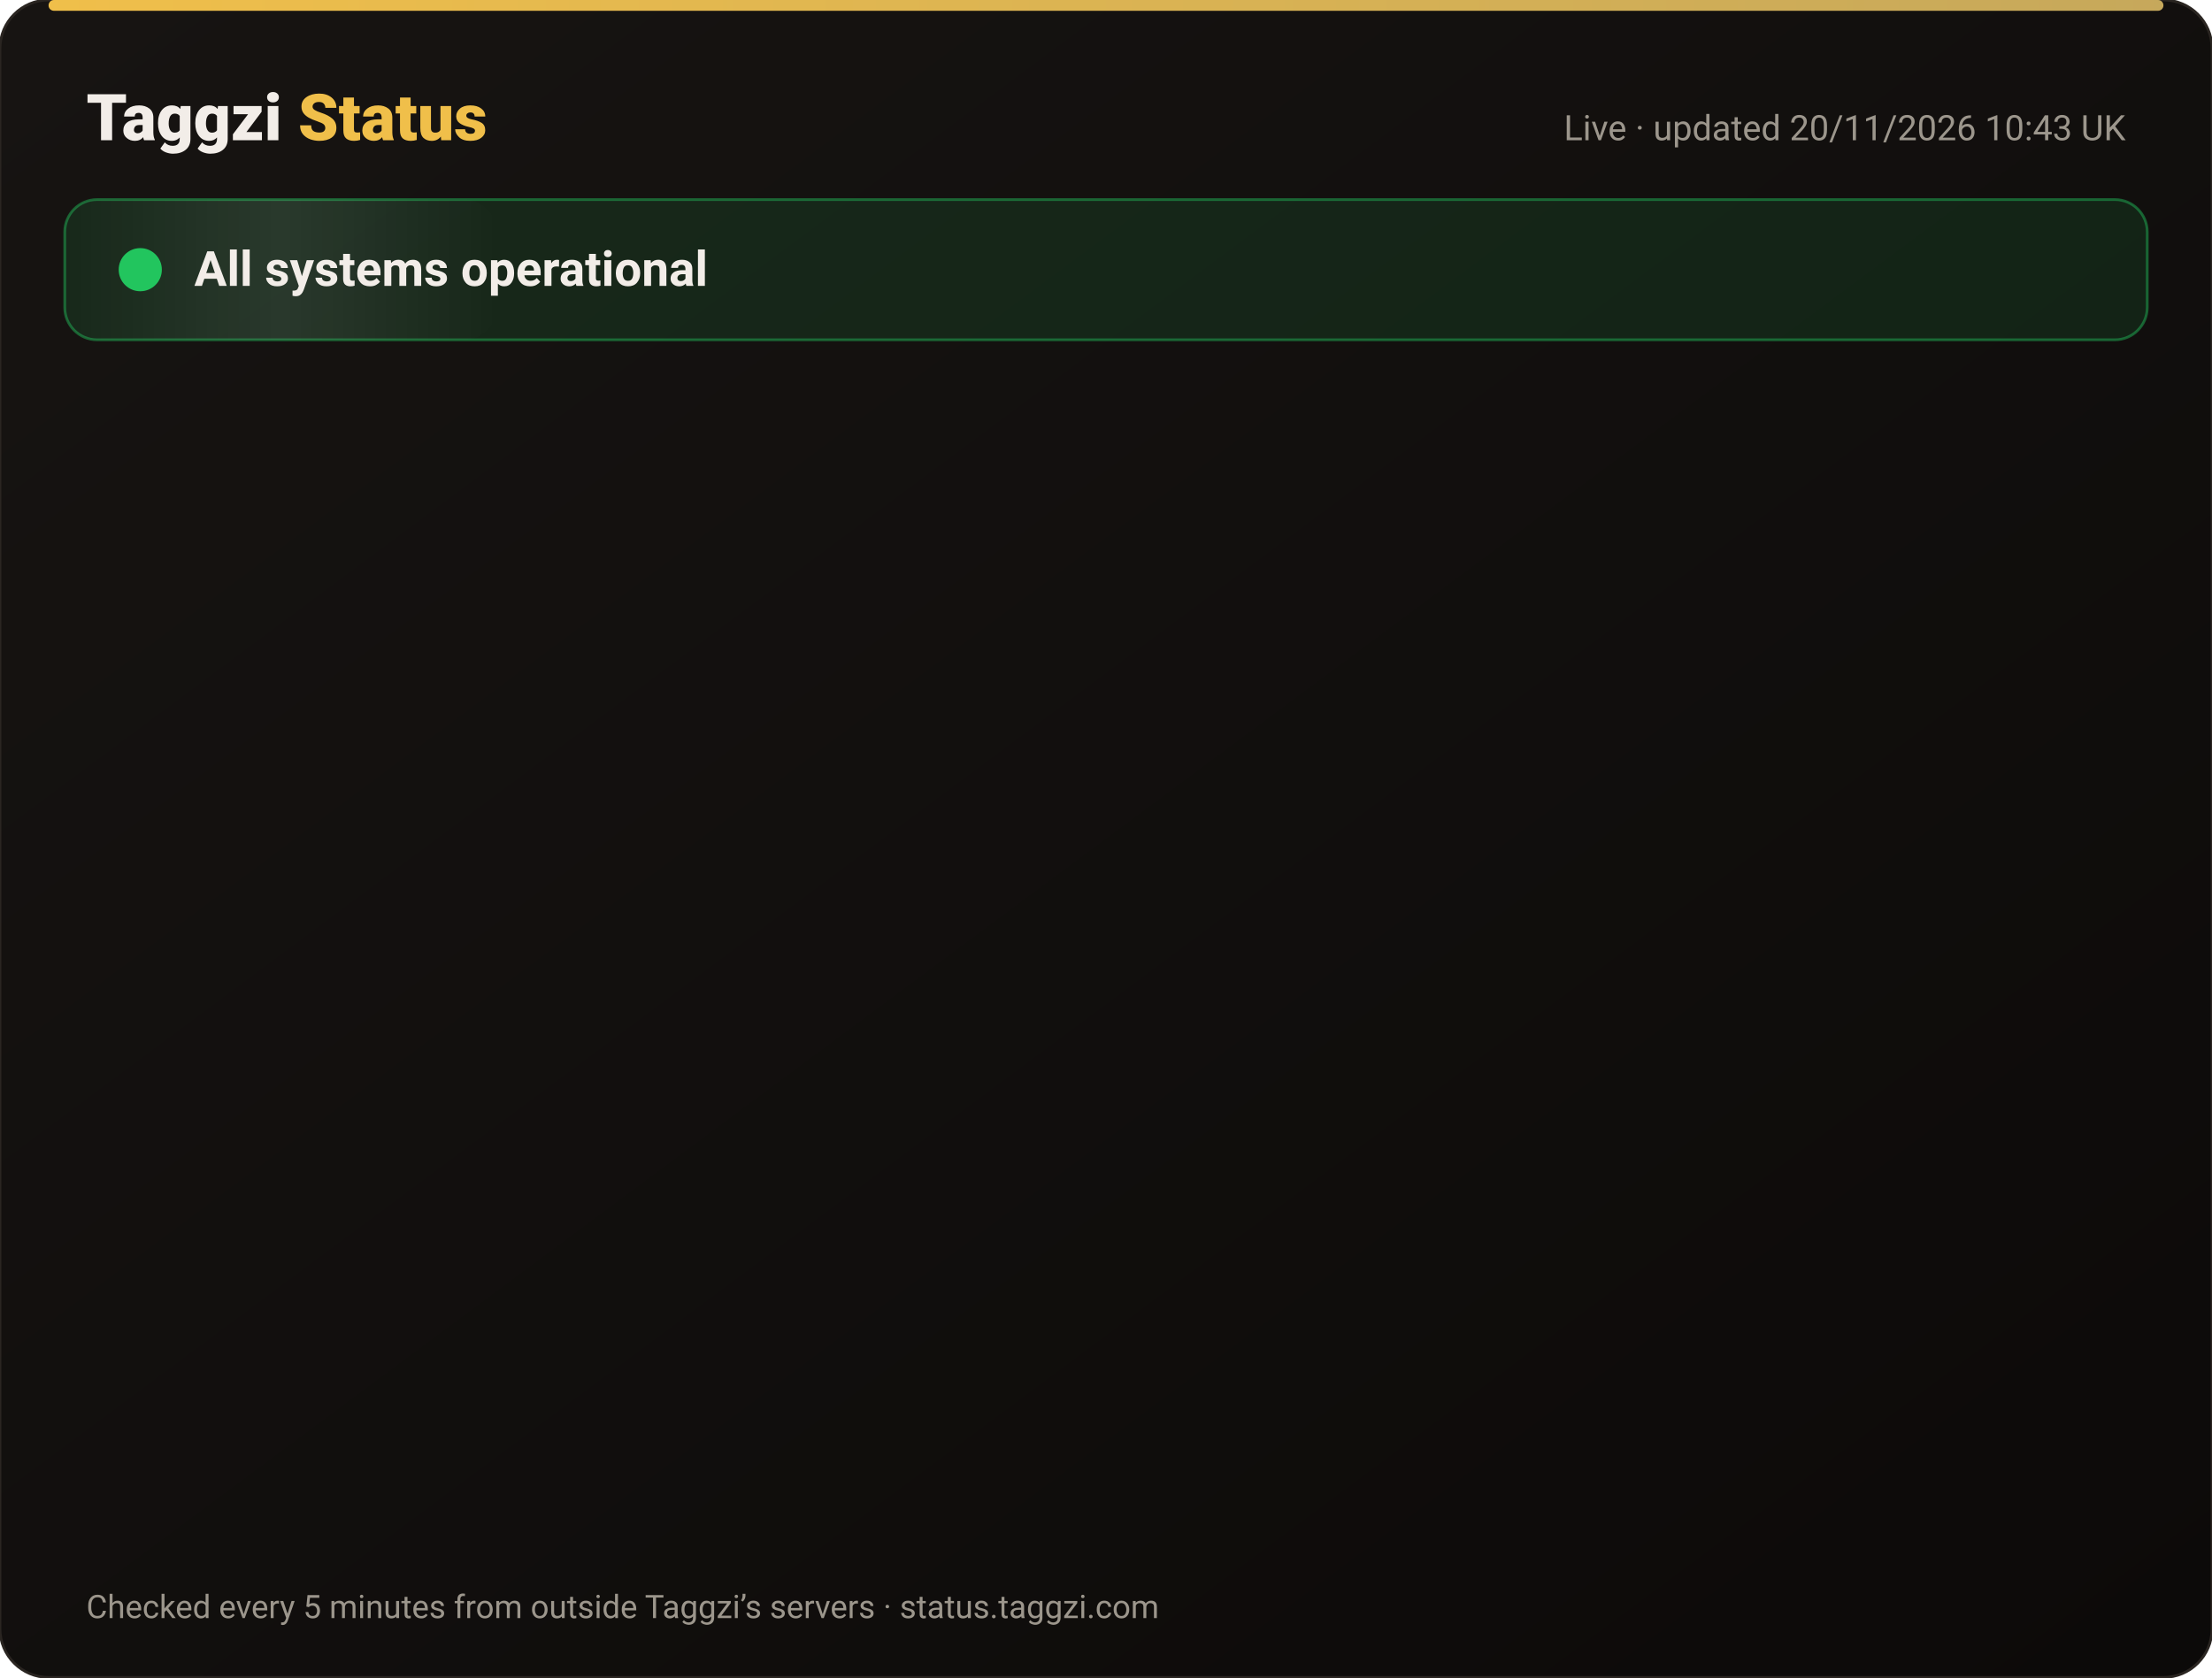
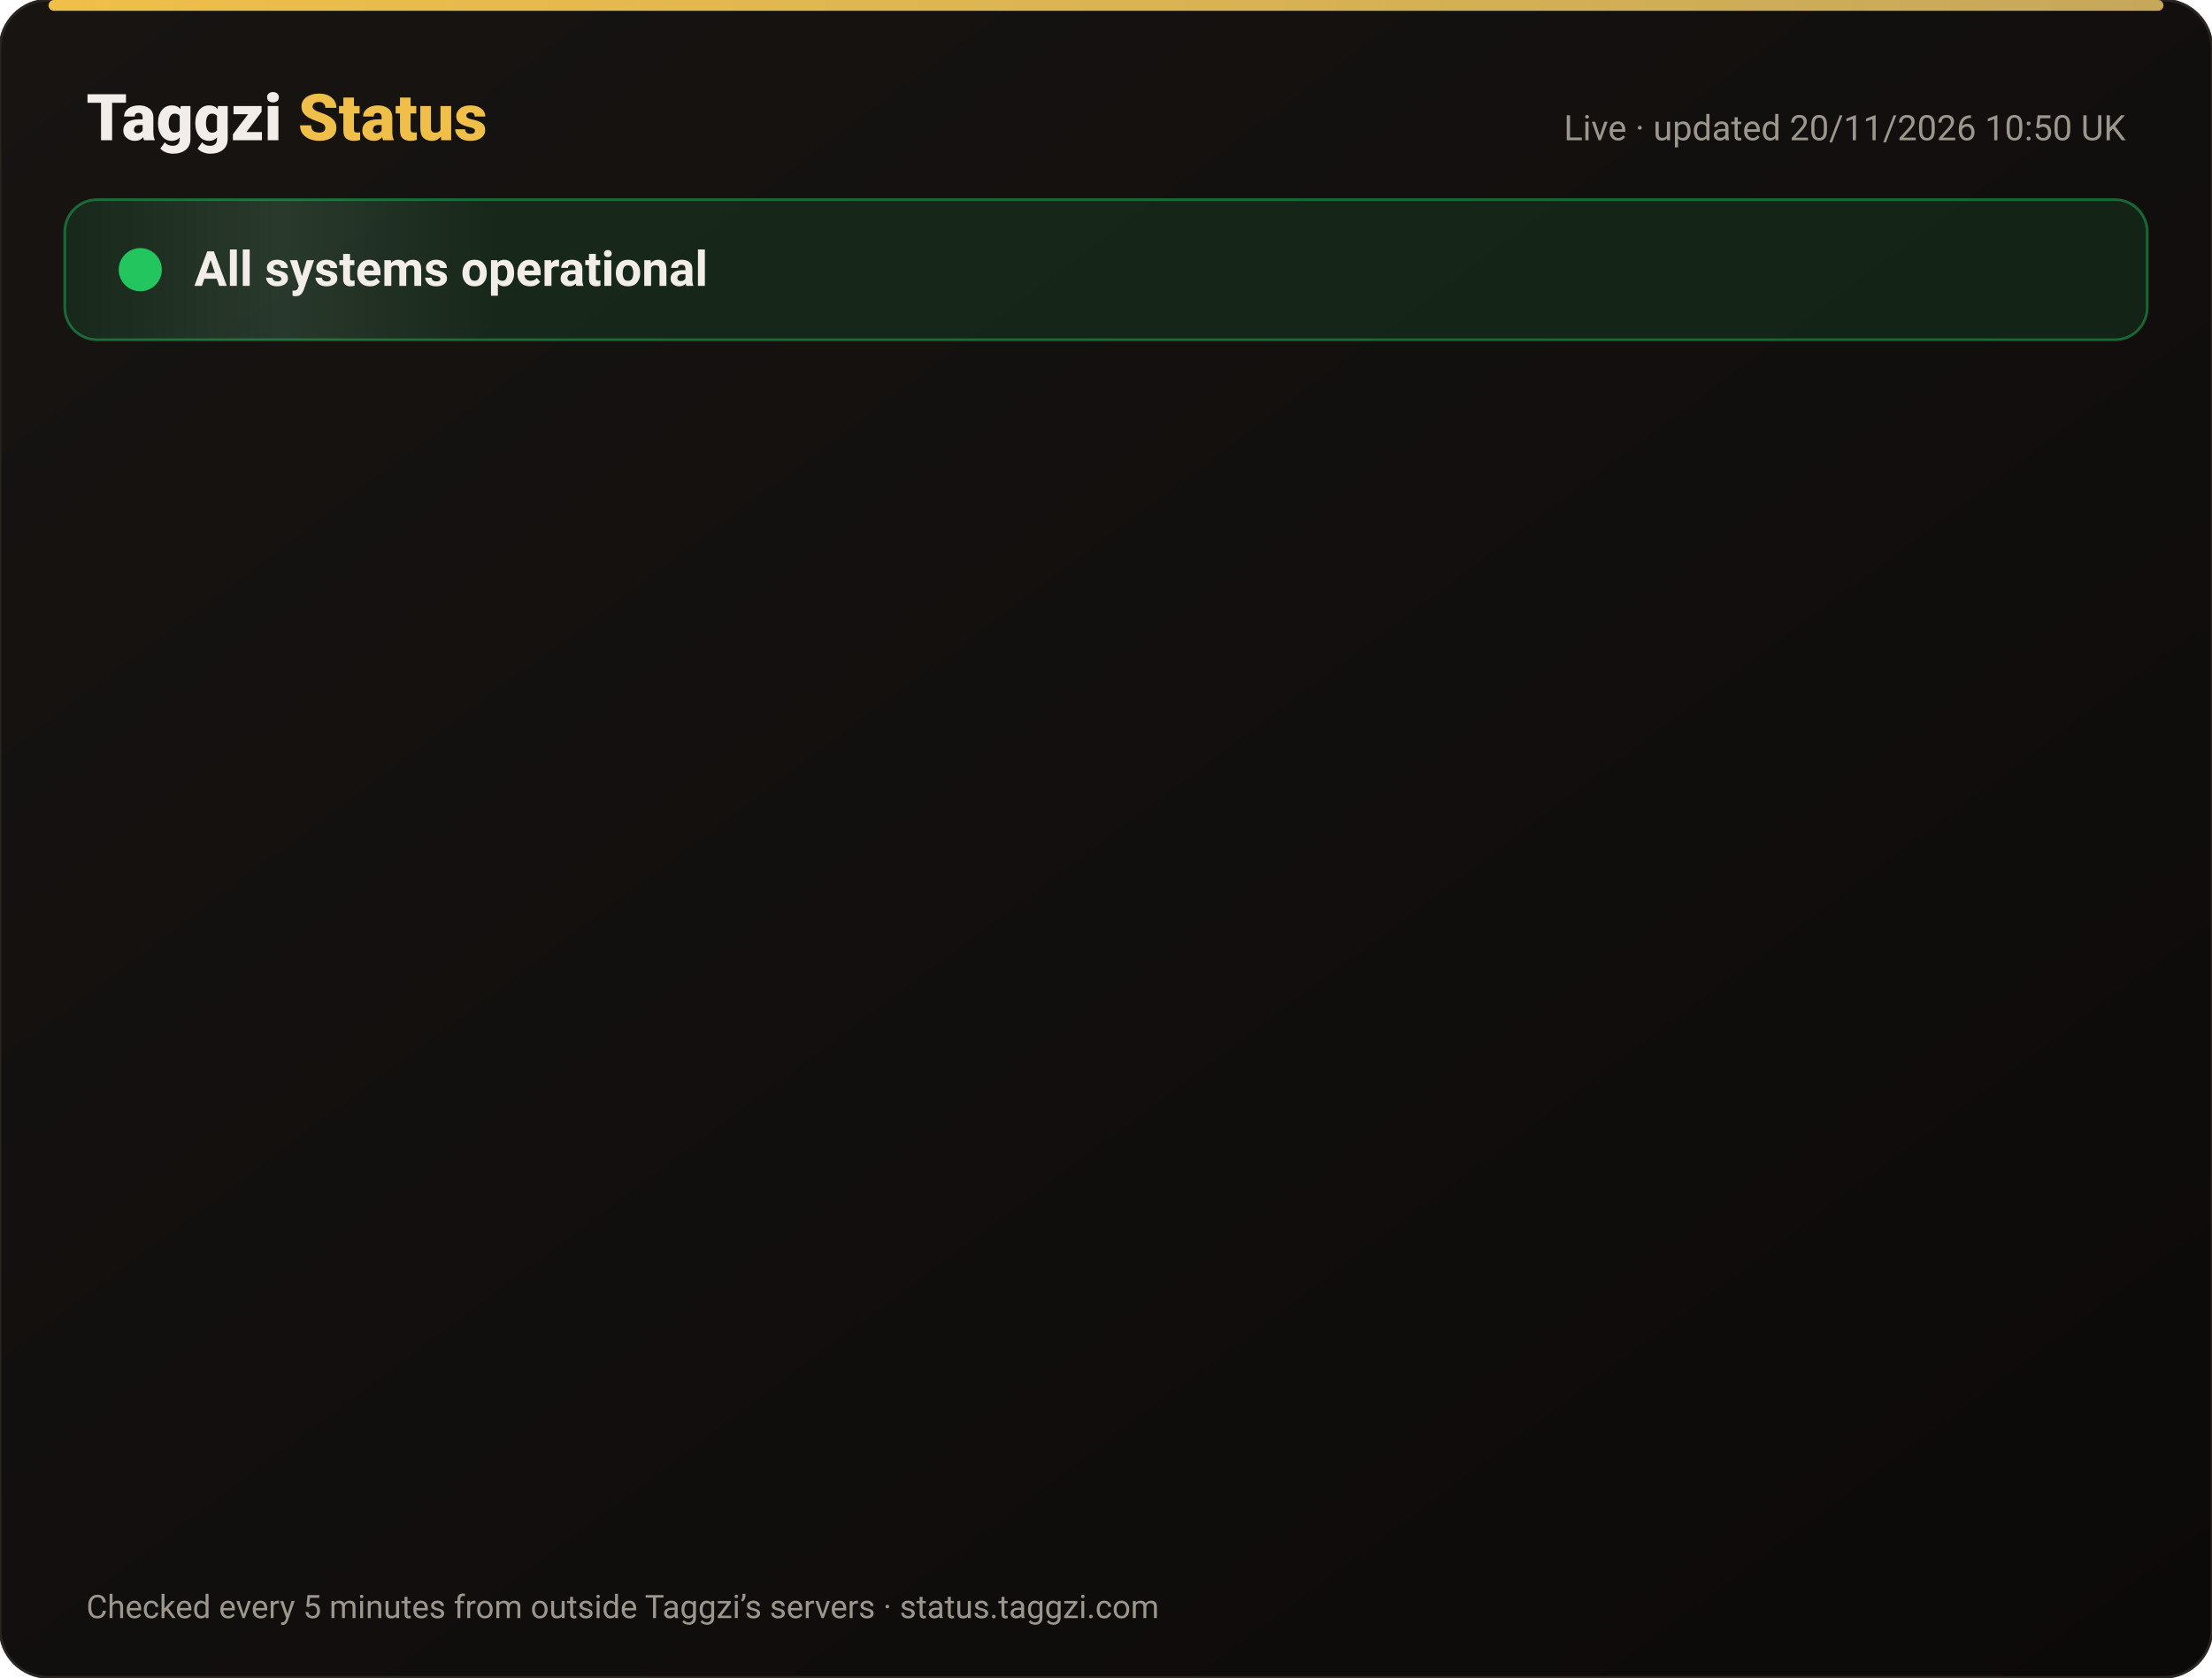
<svg xmlns="http://www.w3.org/2000/svg" width="820" height="622" viewBox="0 0 820 622" font-family="-apple-system,Segoe UI,Roboto,Helvetica,Arial,sans-serif">
  <defs>
    <linearGradient id="bg" x1="0" y1="0" x2="1" y2="1">
      <stop offset="0" stop-color="#171412" />
      <stop offset="1" stop-color="#0C0A09" />
    </linearGradient>
    <linearGradient id="gold" x1="0" x2="1">
      <stop offset="0" stop-color="#F0BF4A" />
      <stop offset="1" stop-color="#c6a85b" />
    </linearGradient>
    <linearGradient id="shine" x1="0" x2="1">
      <stop offset="0" stop-color="#fff" stop-opacity="0" />
      <stop offset=".5" stop-color="#fff" stop-opacity=".08" />
      <stop offset="1" stop-color="#fff" stop-opacity="0" />
    </linearGradient>
  </defs>
  <rect width="820" height="622" rx="18" fill="url(#bg)" stroke="#2a2521" />
  <rect x="18" y="0" width="784" height="4" rx="2" fill="url(#gold)" />
  <text x="32" y="52" font-size="24" font-weight="800" fill="#F2EDE8">Taggzi <tspan fill="#F0BF4A">Status</tspan>
  </text>
-   <text x="788" y="52" font-size="13" fill="#9C968C" text-anchor="end">Live · updated 20/11/2026 10:43 UK</text>
+   <text x="788" y="52" font-size="13" fill="#9C968C" text-anchor="end">Live · updated 20/11/2026 10:50 UK</text>
  <rect x="24" y="74" width="772" height="52" rx="12" fill="#22c55e" fill-opacity=".12" stroke="#22c55e" stroke-opacity=".45" />
  <rect x="24" y="74" width="160" height="52" rx="12" fill="url(#shine)">
    <animate attributeName="x" from="-160" to="820" dur="4s" repeatCount="indefinite" />
  </rect>
  <circle cx="52" cy="100" r="7" fill="#22c55e" />
  <circle cx="52" cy="100" r="7" fill="none" stroke="#22c55e" stroke-width="2">
    <animate attributeName="r" values="7;15;7" dur="2s" repeatCount="indefinite" />
    <animate attributeName="opacity" values=".9;0;.9" dur="2s" repeatCount="indefinite" />
  </circle>
  <text x="72" y="106" font-size="18" font-weight="700" fill="#F2EDE8">All systems operational</text>
  <g opacity="0">
    <animate attributeName="opacity" from="0" to="1" begin="0.00s" dur=".6s" fill="freeze" />
    <line x1="32" y1="188" x2="788" y2="188" stroke="#2a2521" />
    <circle cx="44" cy="166" r="6" fill="#22c55e">
      <animate attributeName="opacity" values="1;.45;1" dur="2.4s" begin="0.00s" repeatCount="indefinite" />
    </circle>
    <text x="62" y="171" font-size="15" font-weight="650" fill="#F2EDE8">Website</text>
    <text x="630" y="171" font-size="13" fill="#9C968C" text-anchor="end">99.97% uptime</text>
    <rect x="648" y="154" width="140" height="24" rx="12" fill="#22c55e" fill-opacity=".14" stroke="#22c55e" stroke-opacity=".5" />
    <text x="718" y="171" font-size="12" font-weight="700" fill="#22c55e" text-anchor="middle">Operational</text>
  </g>
  <g opacity="0">
    <animate attributeName="opacity" from="0" to="1" begin="0.15s" dur=".6s" fill="freeze" />
    <line x1="32" y1="234" x2="788" y2="234" stroke="#2a2521" />
    <circle cx="44" cy="212" r="6" fill="#22c55e">
      <animate attributeName="opacity" values="1;.45;1" dur="2.4s" begin="0.15s" repeatCount="indefinite" />
    </circle>
    <text x="62" y="217" font-size="15" font-weight="650" fill="#F2EDE8">Tag scans</text>
    <text x="630" y="217" font-size="13" fill="#9C968C" text-anchor="end">99.97% uptime</text>
    <rect x="648" y="200" width="140" height="24" rx="12" fill="#22c55e" fill-opacity=".14" stroke="#22c55e" stroke-opacity=".5" />
    <text x="718" y="217" font-size="12" font-weight="700" fill="#22c55e" text-anchor="middle">Operational</text>
  </g>
  <g opacity="0">
    <animate attributeName="opacity" from="0" to="1" begin="0.30s" dur=".6s" fill="freeze" />
    <line x1="32" y1="280" x2="788" y2="280" stroke="#2a2521" />
    <circle cx="44" cy="258" r="6" fill="#22c55e">
      <animate attributeName="opacity" values="1;.45;1" dur="2.4s" begin="0.30s" repeatCount="indefinite" />
    </circle>
    <text x="62" y="263" font-size="15" font-weight="650" fill="#F2EDE8">Manual tag lookup</text>
    <text x="630" y="263" font-size="13" fill="#9C968C" text-anchor="end">99.97% uptime</text>
    <rect x="648" y="246" width="140" height="24" rx="12" fill="#22c55e" fill-opacity=".14" stroke="#22c55e" stroke-opacity=".5" />
    <text x="718" y="263" font-size="12" font-weight="700" fill="#22c55e" text-anchor="middle">Operational</text>
  </g>
  <g opacity="0">
    <animate attributeName="opacity" from="0" to="1" begin="0.45s" dur=".6s" fill="freeze" />
    <line x1="32" y1="326" x2="788" y2="326" stroke="#2a2521" />
    <circle cx="44" cy="304" r="6" fill="#22c55e">
      <animate attributeName="opacity" values="1;.45;1" dur="2.4s" begin="0.45s" repeatCount="indefinite" />
    </circle>
    <text x="62" y="309" font-size="15" font-weight="650" fill="#F2EDE8">App &amp; login</text>
    <text x="630" y="309" font-size="13" fill="#9C968C" text-anchor="end">99.97% uptime</text>
    <rect x="648" y="292" width="140" height="24" rx="12" fill="#22c55e" fill-opacity=".14" stroke="#22c55e" stroke-opacity=".5" />
    <text x="718" y="309" font-size="12" font-weight="700" fill="#22c55e" text-anchor="middle">Operational</text>
  </g>
  <g opacity="0">
    <animate attributeName="opacity" from="0" to="1" begin="0.60s" dur=".6s" fill="freeze" />
    <line x1="32" y1="372" x2="788" y2="372" stroke="#2a2521" />
    <circle cx="44" cy="350" r="6" fill="#22c55e">
      <animate attributeName="opacity" values="1;.45;1" dur="2.4s" begin="0.60s" repeatCount="indefinite" />
    </circle>
    <text x="62" y="355" font-size="15" font-weight="650" fill="#F2EDE8">Community alerts</text>
    <text x="630" y="355" font-size="13" fill="#9C968C" text-anchor="end">99.97% uptime</text>
    <rect x="648" y="338" width="140" height="24" rx="12" fill="#22c55e" fill-opacity=".14" stroke="#22c55e" stroke-opacity=".5" />
    <text x="718" y="355" font-size="12" font-weight="700" fill="#22c55e" text-anchor="middle">Operational</text>
  </g>
  <g opacity="0">
    <animate attributeName="opacity" from="0" to="1" begin="0.75s" dur=".6s" fill="freeze" />
    <line x1="32" y1="418" x2="788" y2="418" stroke="#2a2521" />
    <circle cx="44" cy="396" r="6" fill="#22c55e">
      <animate attributeName="opacity" values="1;.45;1" dur="2.4s" begin="0.75s" repeatCount="indefinite" />
    </circle>
    <text x="62" y="401" font-size="15" font-weight="650" fill="#F2EDE8">Private calling</text>
    <text x="630" y="401" font-size="13" fill="#9C968C" text-anchor="end">99.97% uptime</text>
    <rect x="648" y="384" width="140" height="24" rx="12" fill="#22c55e" fill-opacity=".14" stroke="#22c55e" stroke-opacity=".5" />
    <text x="718" y="401" font-size="12" font-weight="700" fill="#22c55e" text-anchor="middle">Operational</text>
  </g>
  <g opacity="0">
    <animate attributeName="opacity" from="0" to="1" begin="0.90s" dur=".6s" fill="freeze" />
    <line x1="32" y1="464" x2="788" y2="464" stroke="#2a2521" />
    <circle cx="44" cy="442" r="6" fill="#22c55e">
      <animate attributeName="opacity" values="1;.45;1" dur="2.4s" begin="0.90s" repeatCount="indefinite" />
    </circle>
    <text x="62" y="447" font-size="15" font-weight="650" fill="#F2EDE8">Payments</text>
    <text x="630" y="447" font-size="13" fill="#9C968C" text-anchor="end">99.97% uptime</text>
    <rect x="648" y="430" width="140" height="24" rx="12" fill="#22c55e" fill-opacity=".14" stroke="#22c55e" stroke-opacity=".5" />
    <text x="718" y="447" font-size="12" font-weight="700" fill="#22c55e" text-anchor="middle">Operational</text>
  </g>
  <g opacity="0">
    <animate attributeName="opacity" from="0" to="1" begin="1.05s" dur=".6s" fill="freeze" />
    <line x1="32" y1="510" x2="788" y2="510" stroke="#2a2521" />
    <circle cx="44" cy="488" r="6" fill="#22c55e">
      <animate attributeName="opacity" values="1;.45;1" dur="2.4s" begin="1.05s" repeatCount="indefinite" />
    </circle>
    <text x="62" y="493" font-size="15" font-weight="650" fill="#F2EDE8">Email &amp; support</text>
    <text x="630" y="493" font-size="13" fill="#9C968C" text-anchor="end">99.97% uptime</text>
    <rect x="648" y="476" width="140" height="24" rx="12" fill="#22c55e" fill-opacity=".14" stroke="#22c55e" stroke-opacity=".5" />
    <text x="718" y="493" font-size="12" font-weight="700" fill="#22c55e" text-anchor="middle">Operational</text>
  </g>
  <g opacity="0">
    <animate attributeName="opacity" from="0" to="1" begin="1.20s" dur=".6s" fill="freeze" />
    <line x1="32" y1="556" x2="788" y2="556" stroke="#2a2521" />
    <circle cx="44" cy="534" r="6" fill="#22c55e">
      <animate attributeName="opacity" values="1;.45;1" dur="2.4s" begin="1.20s" repeatCount="indefinite" />
    </circle>
    <text x="62" y="539" font-size="15" font-weight="650" fill="#F2EDE8">Secure connection (SSL)</text>
    <text x="630" y="539" font-size="13" fill="#9C968C" text-anchor="end">100.00% uptime</text>
    <rect x="648" y="522" width="140" height="24" rx="12" fill="#22c55e" fill-opacity=".14" stroke="#22c55e" stroke-opacity=".5" />
    <text x="718" y="539" font-size="12" font-weight="700" fill="#22c55e" text-anchor="middle">Operational</text>
  </g>
  <text x="32" y="600" font-size="12" fill="#9C968C">Checked every 5 minutes from outside Taggzi’s servers · status.taggzi.com</text>
</svg>
